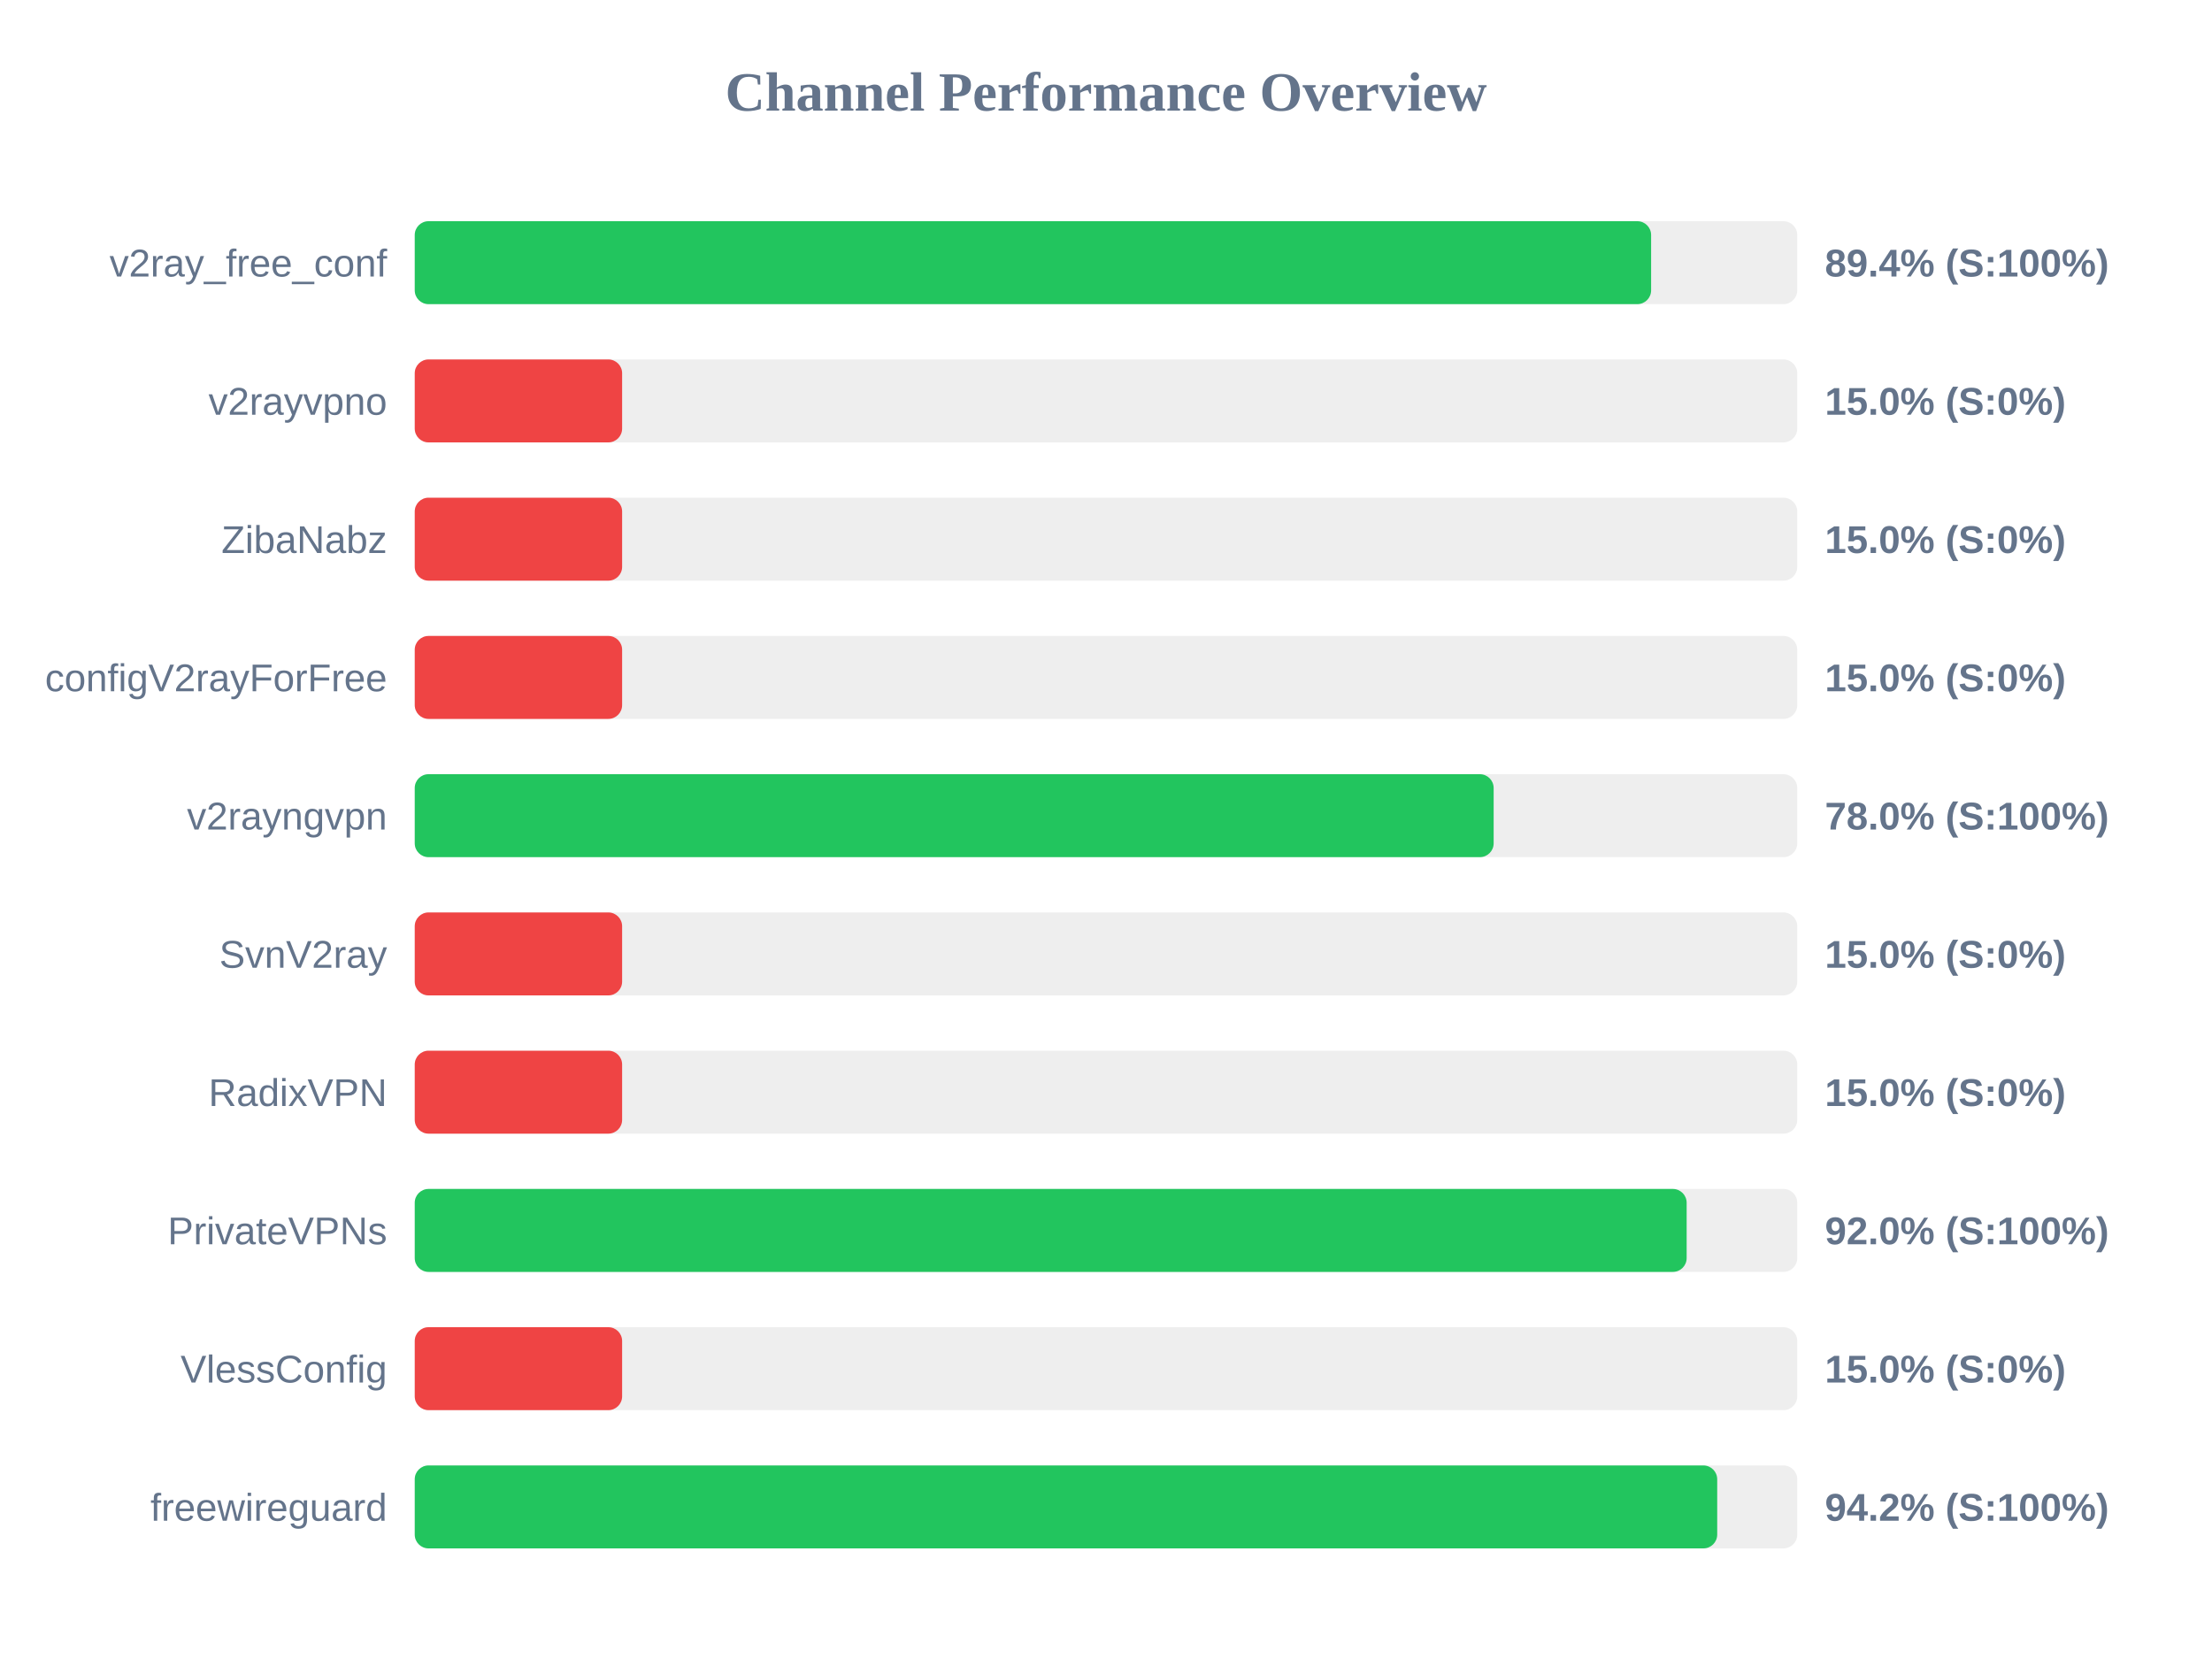
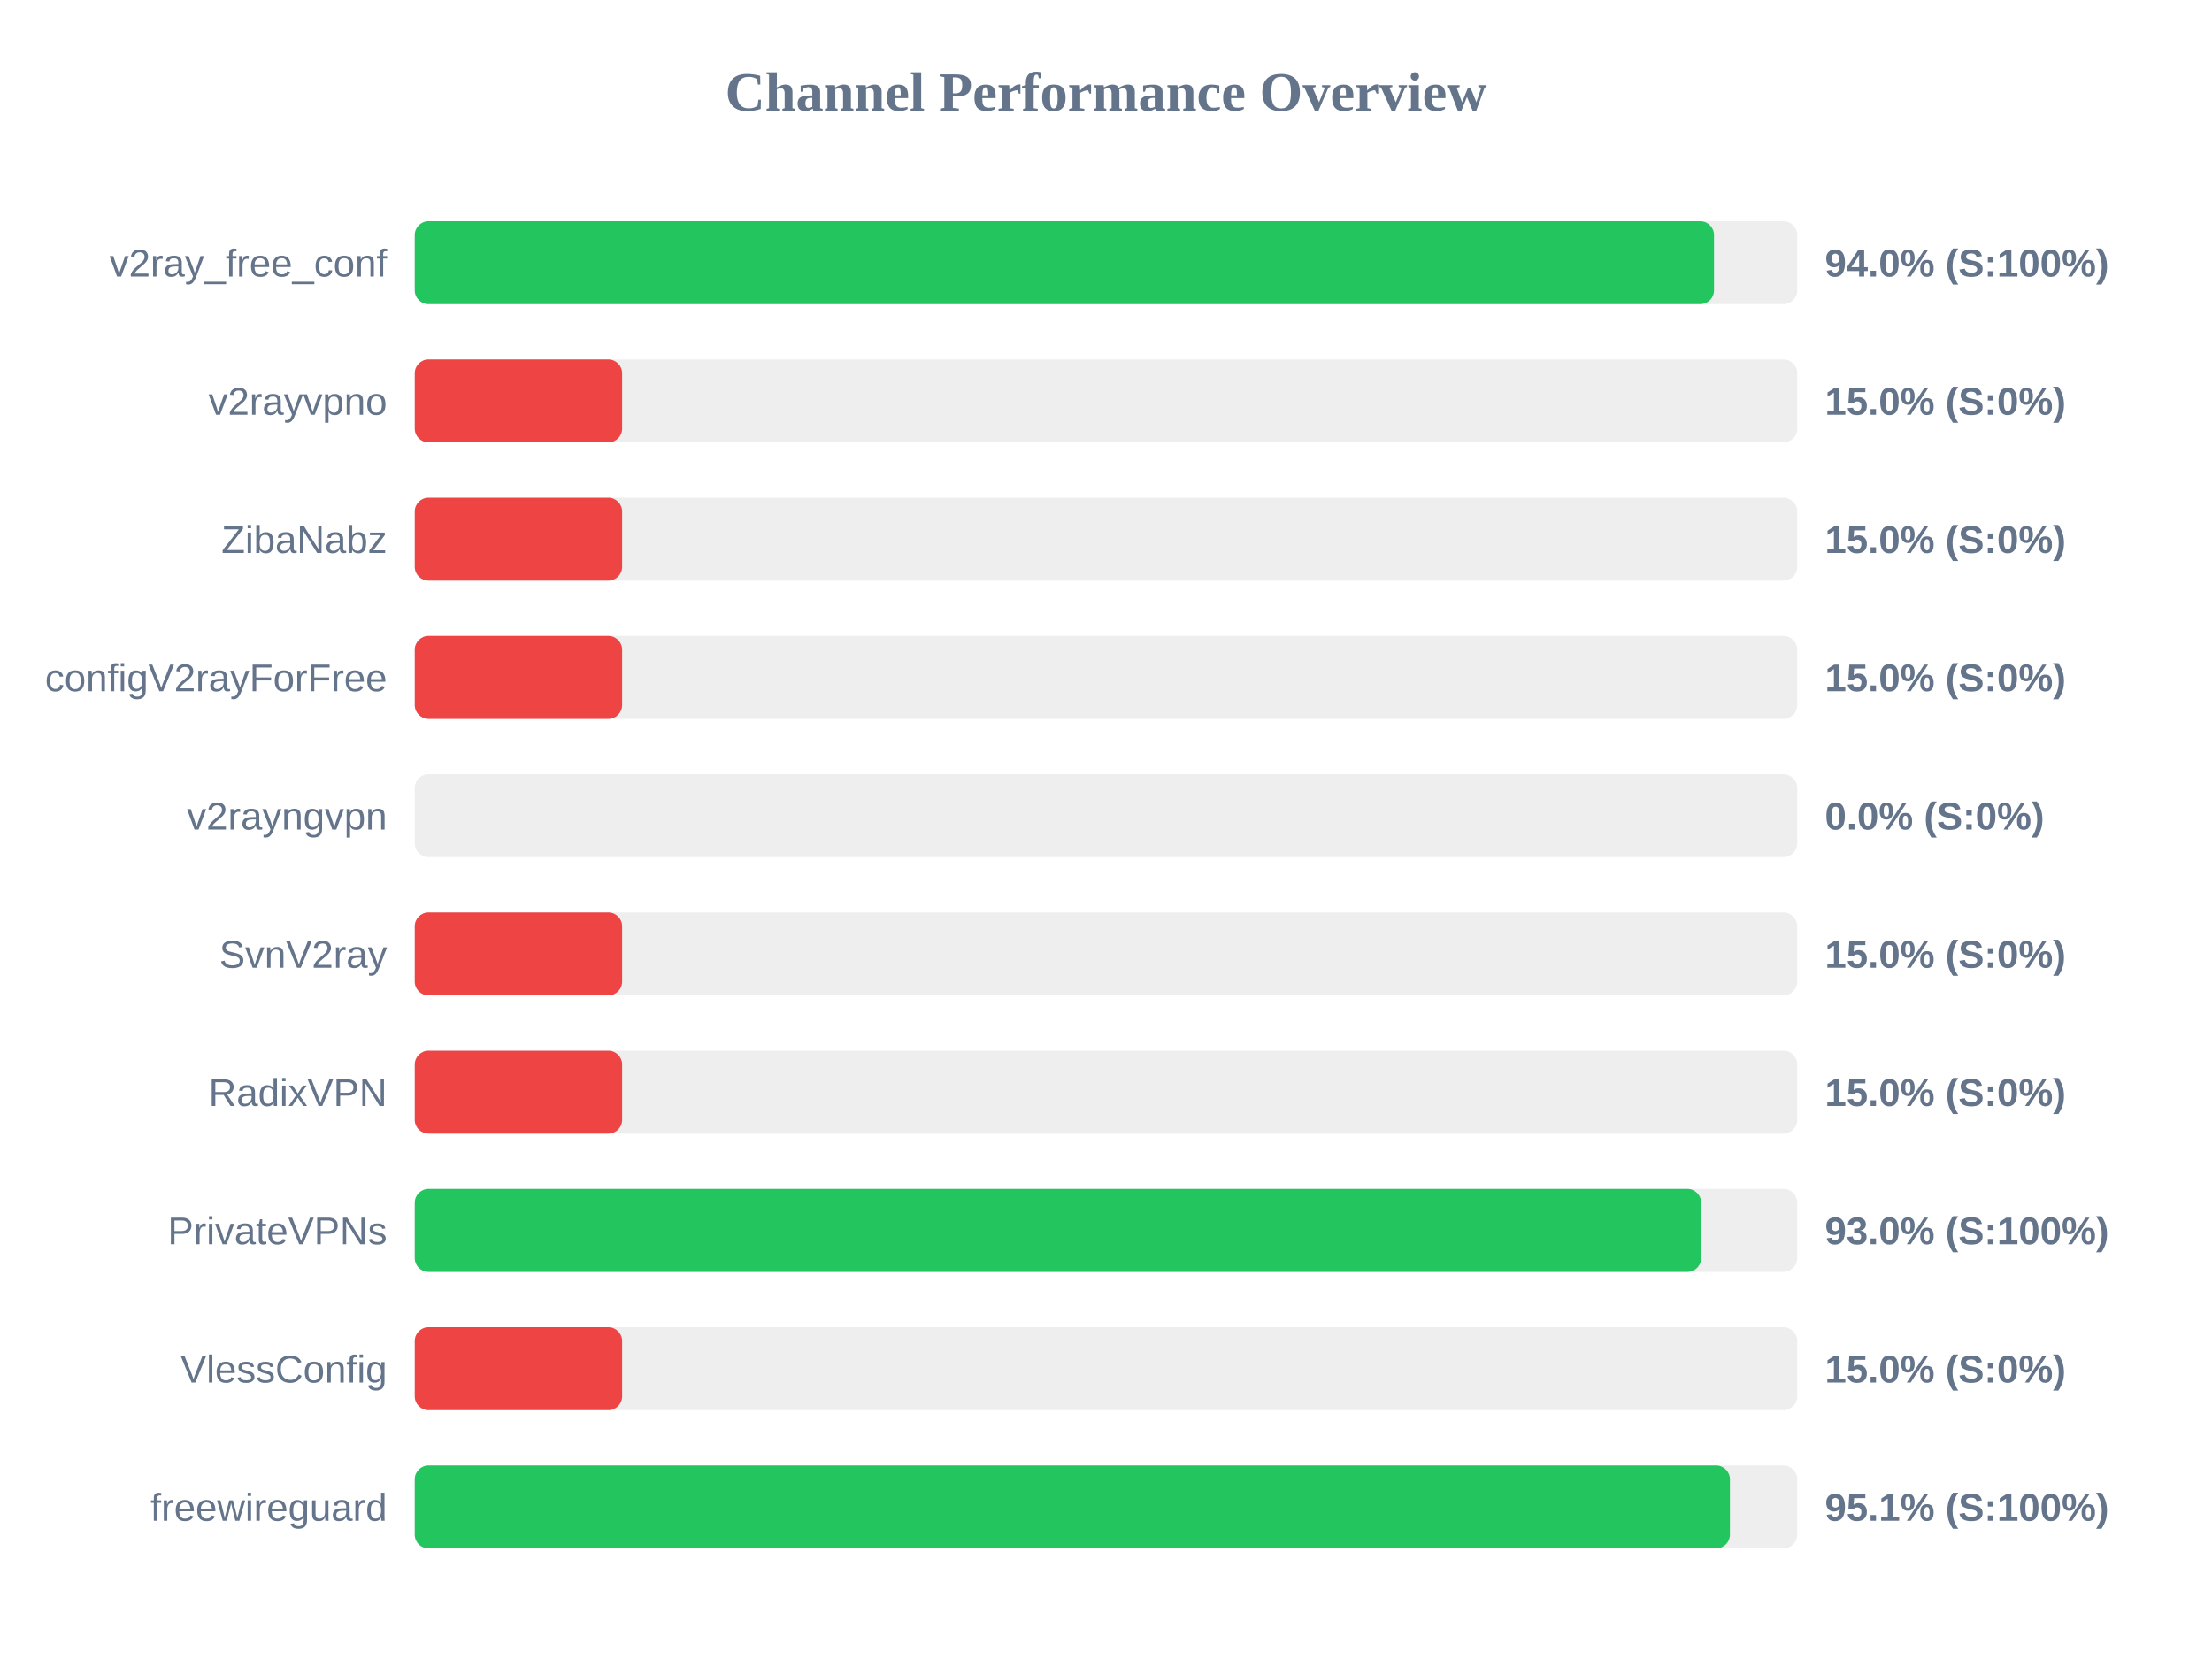
<svg xmlns="http://www.w3.org/2000/svg" width="800" height="600" version="1.1">
  <style>
        .row { font: 14px Arial; fill: #64748b; }
        .score { font: bold 14px Arial; fill: #64748b; }
    </style>
  <text x="400" y="40" text-anchor="middle" font-size="20px" font-weight="bold" fill="#64748b">Channel Performance Overview</text>
  <rect x="150" y="80" width="500" height="30" fill="#eee" rx="5" />
-   <rect x="150" y="80" width="447.15" height="30" fill="#22c55e" rx="5" />
+   <rect x="150" y="80" width="469.9" height="30" fill="#22c55e" rx="5" />
  <text x="140" y="100" text-anchor="end" class="row">v2ray_free_conf</text>
-   <text x="660" y="100" text-anchor="start" class="score">89.4% (S:100%)</text>
+   <text x="660" y="100" text-anchor="start" class="score">94.0% (S:100%)</text>
  <rect x="150" y="130" width="500" height="30" fill="#eee" rx="5" />
  <rect x="150" y="130" width="75.0" height="30" fill="#ef4444" rx="5" />
  <text x="140" y="150" text-anchor="end" class="row">v2rayvpno</text>
  <text x="660" y="150" text-anchor="start" class="score">15.0% (S:0%)</text>
  <rect x="150" y="180" width="500" height="30" fill="#eee" rx="5" />
  <rect x="150" y="180" width="75.0" height="30" fill="#ef4444" rx="5" />
  <text x="140" y="200" text-anchor="end" class="row">ZibaNabz</text>
  <text x="660" y="200" text-anchor="start" class="score">15.0% (S:0%)</text>
  <rect x="150" y="230" width="500" height="30" fill="#eee" rx="5" />
  <rect x="150" y="230" width="75.0" height="30" fill="#ef4444" rx="5" />
  <text x="140" y="250" text-anchor="end" class="row">configV2rayForFree</text>
  <text x="660" y="250" text-anchor="start" class="score">15.0% (S:0%)</text>
  <rect x="150" y="280" width="500" height="30" fill="#eee" rx="5" />
-   <rect x="150" y="280" width="390.2" height="30" fill="#22c55e" rx="5" />
+   <rect x="150" y="280" width="0.0" height="30" fill="#ef4444" rx="5" />
  <text x="140" y="300" text-anchor="end" class="row">v2rayngvpn</text>
-   <text x="660" y="300" text-anchor="start" class="score">78.0% (S:100%)</text>
+   <text x="660" y="300" text-anchor="start" class="score">0.0% (S:0%)</text>
  <rect x="150" y="330" width="500" height="30" fill="#eee" rx="5" />
  <rect x="150" y="330" width="75.0" height="30" fill="#ef4444" rx="5" />
  <text x="140" y="350" text-anchor="end" class="row">SvnV2ray</text>
  <text x="660" y="350" text-anchor="start" class="score">15.0% (S:0%)</text>
  <rect x="150" y="380" width="500" height="30" fill="#eee" rx="5" />
  <rect x="150" y="380" width="75.0" height="30" fill="#ef4444" rx="5" />
  <text x="140" y="400" text-anchor="end" class="row">RadixVPN</text>
  <text x="660" y="400" text-anchor="start" class="score">15.0% (S:0%)</text>
  <rect x="150" y="430" width="500" height="30" fill="#eee" rx="5" />
-   <rect x="150" y="430" width="460.0" height="30" fill="#22c55e" rx="5" />
+   <rect x="150" y="430" width="465.25" height="30" fill="#22c55e" rx="5" />
  <text x="140" y="450" text-anchor="end" class="row">PrivateVPNs</text>
-   <text x="660" y="450" text-anchor="start" class="score">92.0% (S:100%)</text>
+   <text x="660" y="450" text-anchor="start" class="score">93.0% (S:100%)</text>
  <rect x="150" y="480" width="500" height="30" fill="#eee" rx="5" />
  <rect x="150" y="480" width="75.0" height="30" fill="#ef4444" rx="5" />
  <text x="140" y="500" text-anchor="end" class="row">VlessConfig</text>
  <text x="660" y="500" text-anchor="start" class="score">15.0% (S:0%)</text>
  <rect x="150" y="530" width="500" height="30" fill="#eee" rx="5" />
-   <rect x="150" y="530" width="471.05" height="30" fill="#22c55e" rx="5" />
+   <rect x="150" y="530" width="475.65" height="30" fill="#22c55e" rx="5" />
  <text x="140" y="550" text-anchor="end" class="row">freewireguard</text>
-   <text x="660" y="550" text-anchor="start" class="score">94.2% (S:100%)</text>
+   <text x="660" y="550" text-anchor="start" class="score">95.1% (S:100%)</text>
</svg>
